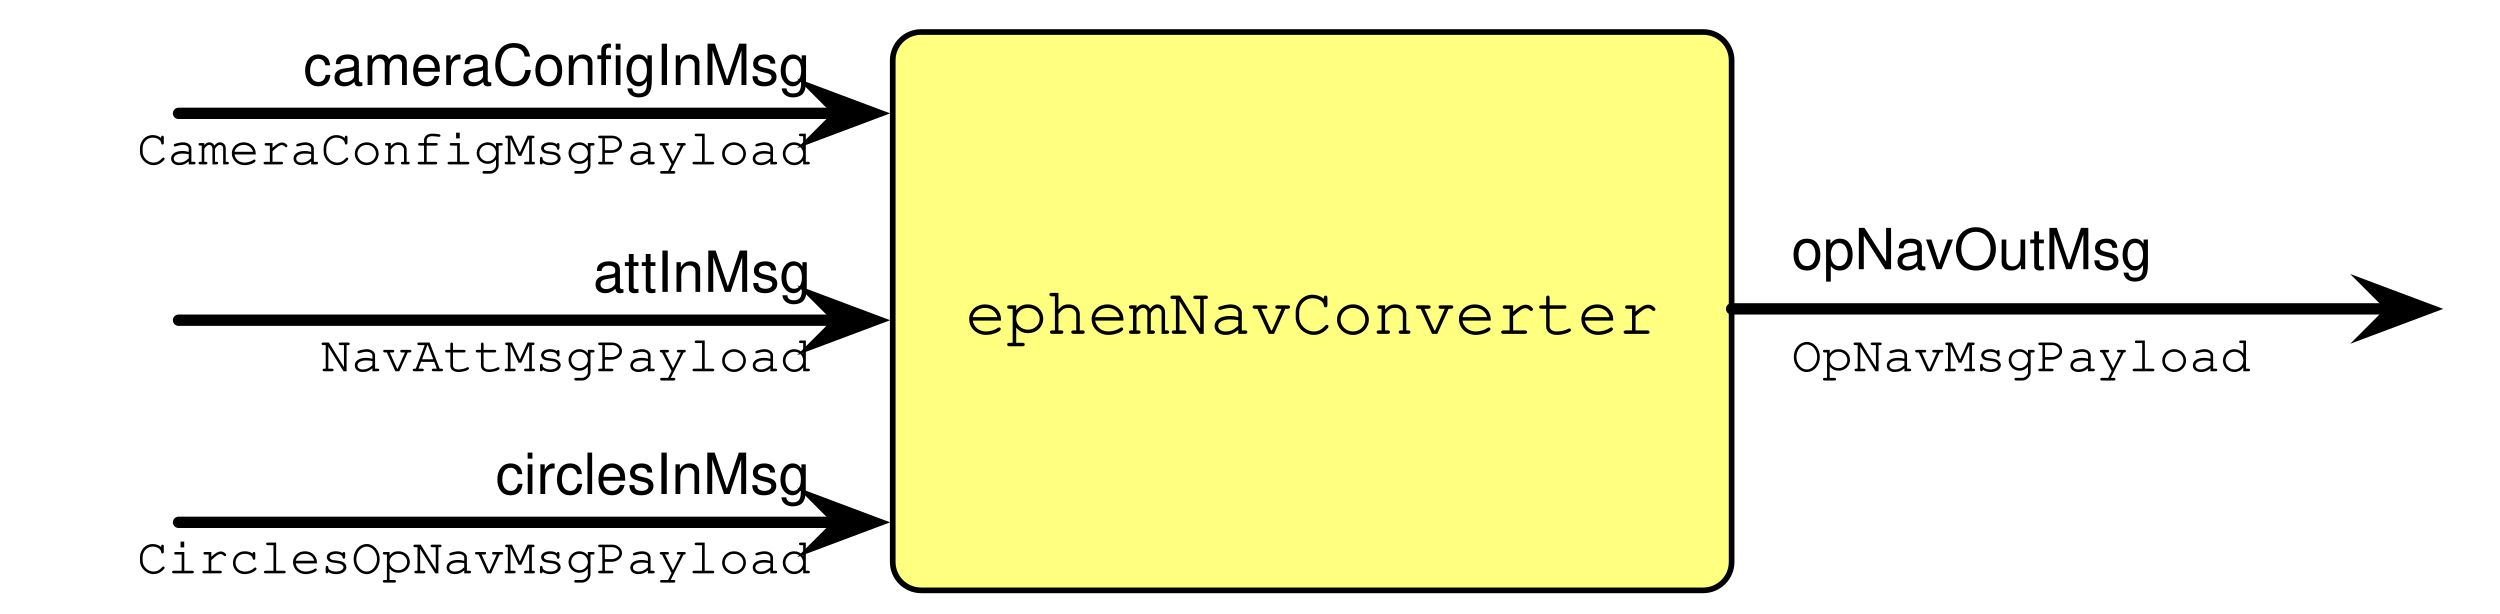
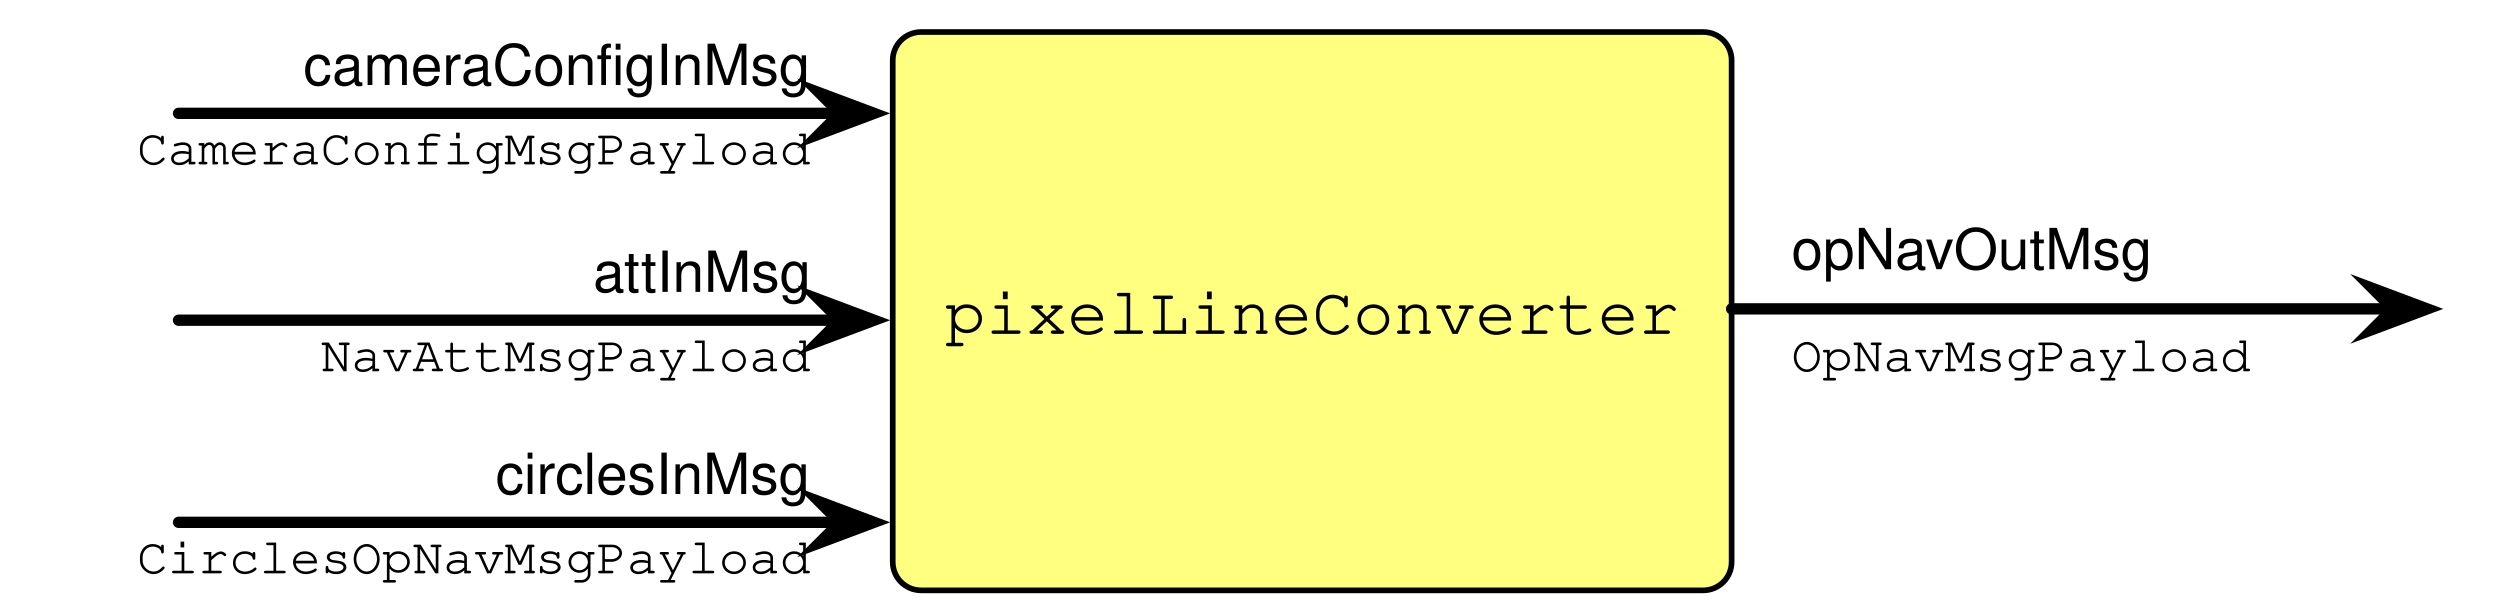
<svg xmlns="http://www.w3.org/2000/svg" version="1.1" viewBox="997 577.85 441.062 108.15" width="441.062" height="108.15">
  <defs>
    <font-face font-family="Courier" font-size="9" units-per-em="1000" underline-position="-178.223" underline-thickness="57.617" slope="0" x-height="456.543" cap-height="586.914" ascent="753.906" descent="-246.094" font-weight="400">
      <font-face-src>
        <font-face-name name="Courier" />
      </font-face-src>
    </font-face>
    <font-face font-family="Courier" font-size="12" units-per-em="1000" underline-position="-178.223" underline-thickness="57.617" slope="0" x-height="456.543" cap-height="586.914" ascent="753.906" descent="-246.094" font-weight="400">
      <font-face-src>
        <font-face-name name="Courier" />
      </font-face-src>
    </font-face>
    <marker orient="auto" overflow="visible" markerUnits="strokeWidth" id="SharpArrow_Marker" stroke-linejoin="miter" stroke-miterlimit="10" viewBox="-3 -3 7 6" markerWidth="7" markerHeight="6" color="black">
      <g>
        <path d="M 3 0 L -1.8 -1.8 L 0 0 L 0 0 L -1.8 1.8 Z" fill="currentColor" stroke="currentColor" stroke-width="1" />
      </g>
    </marker>
    <font-face font-family="Helvetica" font-size="10" units-per-em="1000" underline-position="-75.684" underline-thickness="49.316" slope="0" x-height="522.949" cap-height="717.285" ascent="770.019" descent="-229.98" font-weight="400">
      <font-face-src>
        <font-face-name name="Helvetica" />
      </font-face-src>
    </font-face>
  </defs>
-   <g id="Canvas_1" stroke-opacity="1" fill-opacity="1" stroke="none" stroke-dasharray="none" fill="none">
+   <g id="Canvas_1" fill-opacity="1" stroke="none" stroke-opacity="1" stroke-dasharray="none" fill="none">
    <g id="Canvas_1_Layer_1">
      <g id="Graphic_9">
        <text transform="translate(1313.062 634.3446)" fill="black">
          <tspan font-family="Courier" font-size="9" font-weight="400" fill="black" x="0" y="9">OpNavMsgPayload</tspan>
        </text>
      </g>
      <g id="Graphic_2">
        <path d="M 1159.5 583.5 L 1297.5 583.5 C 1300.261 583.5 1302.5 585.739 1302.5 588.5 L 1302.5 677 C 1302.5 679.761 1300.261 682 1297.5 682 L 1159.5 682 C 1156.739 682 1154.5 679.761 1154.5 677 L 1154.5 588.5 C 1154.5 585.739 1156.739 583.5 1159.5 583.5 Z" fill="#ffff80" />
        <path d="M 1159.5 583.5 L 1297.5 583.5 C 1300.261 583.5 1302.5 585.739 1302.5 588.5 L 1302.5 677 C 1302.5 679.761 1300.261 682 1297.5 682 L 1159.5 682 C 1156.739 682 1154.5 679.761 1154.5 677 L 1154.5 588.5 C 1154.5 585.739 1156.739 583.5 1159.5 583.5 Z" stroke="black" stroke-linecap="round" stroke-linejoin="round" stroke-width="1" />
        <text transform="translate(1159.5 625.75)" fill="black">
-           <tspan font-family="Courier" font-size="12" font-weight="400" fill="black" x="7.79" y="11">ephemNavConverter</tspan>
+           <tspan font-family="Courier" font-size="12" font-weight="400" fill="black" x="4.189" y="11">pixelLineConverter</tspan>
        </text>
      </g>
      <g id="Line_4">
        <line x1="1028.5" y1="597.85" x2="1145.2" y2="597.85" marker-end="url(#SharpArrow_Marker)" stroke="black" stroke-linecap="round" stroke-linejoin="round" stroke-width="2" />
      </g>
      <g id="Line_7">
        <line x1="1302.5" y1="632.345" x2="1419.2" y2="632.345" marker-end="url(#SharpArrow_Marker)" stroke="black" stroke-linecap="round" stroke-linejoin="round" stroke-width="2" />
      </g>
      <g id="Graphic_8">
        <text transform="translate(1313.062 615.3446)" fill="black">
          <tspan font-family="Helvetica" font-size="10" font-weight="400" fill="black" x="0" y="10">opNavOutMsg</tspan>
        </text>
      </g>
      <g id="Graphic_10">
        <text transform="translate(1014 597.8503)" fill="black">
          <tspan font-family="Courier" font-size="9" font-weight="400" fill="black" x="7.181" y="9">CameraConfigMsgPayload</tspan>
        </text>
      </g>
      <g id="Graphic_11">
        <text transform="translate(1002 582.8503)" fill="black">
          <tspan font-family="Helvetica" font-size="10" font-weight="400" fill="black" x="48.518" y="10">cameraConfigInMsg</tspan>
        </text>
      </g>
      <g id="Line_14">
        <line x1="1028.5" y1="634.345" x2="1145.2" y2="634.345" marker-end="url(#SharpArrow_Marker)" stroke="black" stroke-linecap="round" stroke-linejoin="round" stroke-width="2" />
      </g>
      <g id="Graphic_13">
        <text transform="translate(1014 634.3446)" fill="black">
          <tspan font-family="Courier" font-size="9" font-weight="400" fill="black" x="39.586" y="9">NavAttMsgPayload</tspan>
        </text>
      </g>
      <g id="Graphic_12">
        <text transform="translate(1002 619.3446)" fill="black">
          <tspan font-family="Helvetica" font-size="10" font-weight="400" fill="black" x="99.65" y="10">attInMsg</tspan>
        </text>
      </g>
      <g id="Line_17">
        <line x1="1028.5" y1="670" x2="1145.2" y2="670" marker-end="url(#SharpArrow_Marker)" stroke="black" stroke-linecap="round" stroke-linejoin="round" stroke-width="2" />
      </g>
      <g id="Graphic_16">
        <text transform="translate(1014 670)" fill="black">
          <tspan font-family="Courier" font-size="9" font-weight="400" fill="black" x="7.181" y="9">CirclesOpNavMsgPayload</tspan>
        </text>
      </g>
      <g id="Graphic_15">
        <text transform="translate(1002 655)" fill="black">
          <tspan font-family="Helvetica" font-size="10" font-weight="400" fill="black" x="82.434" y="10">circlesInMsg</tspan>
        </text>
      </g>
    </g>
  </g>
</svg>
